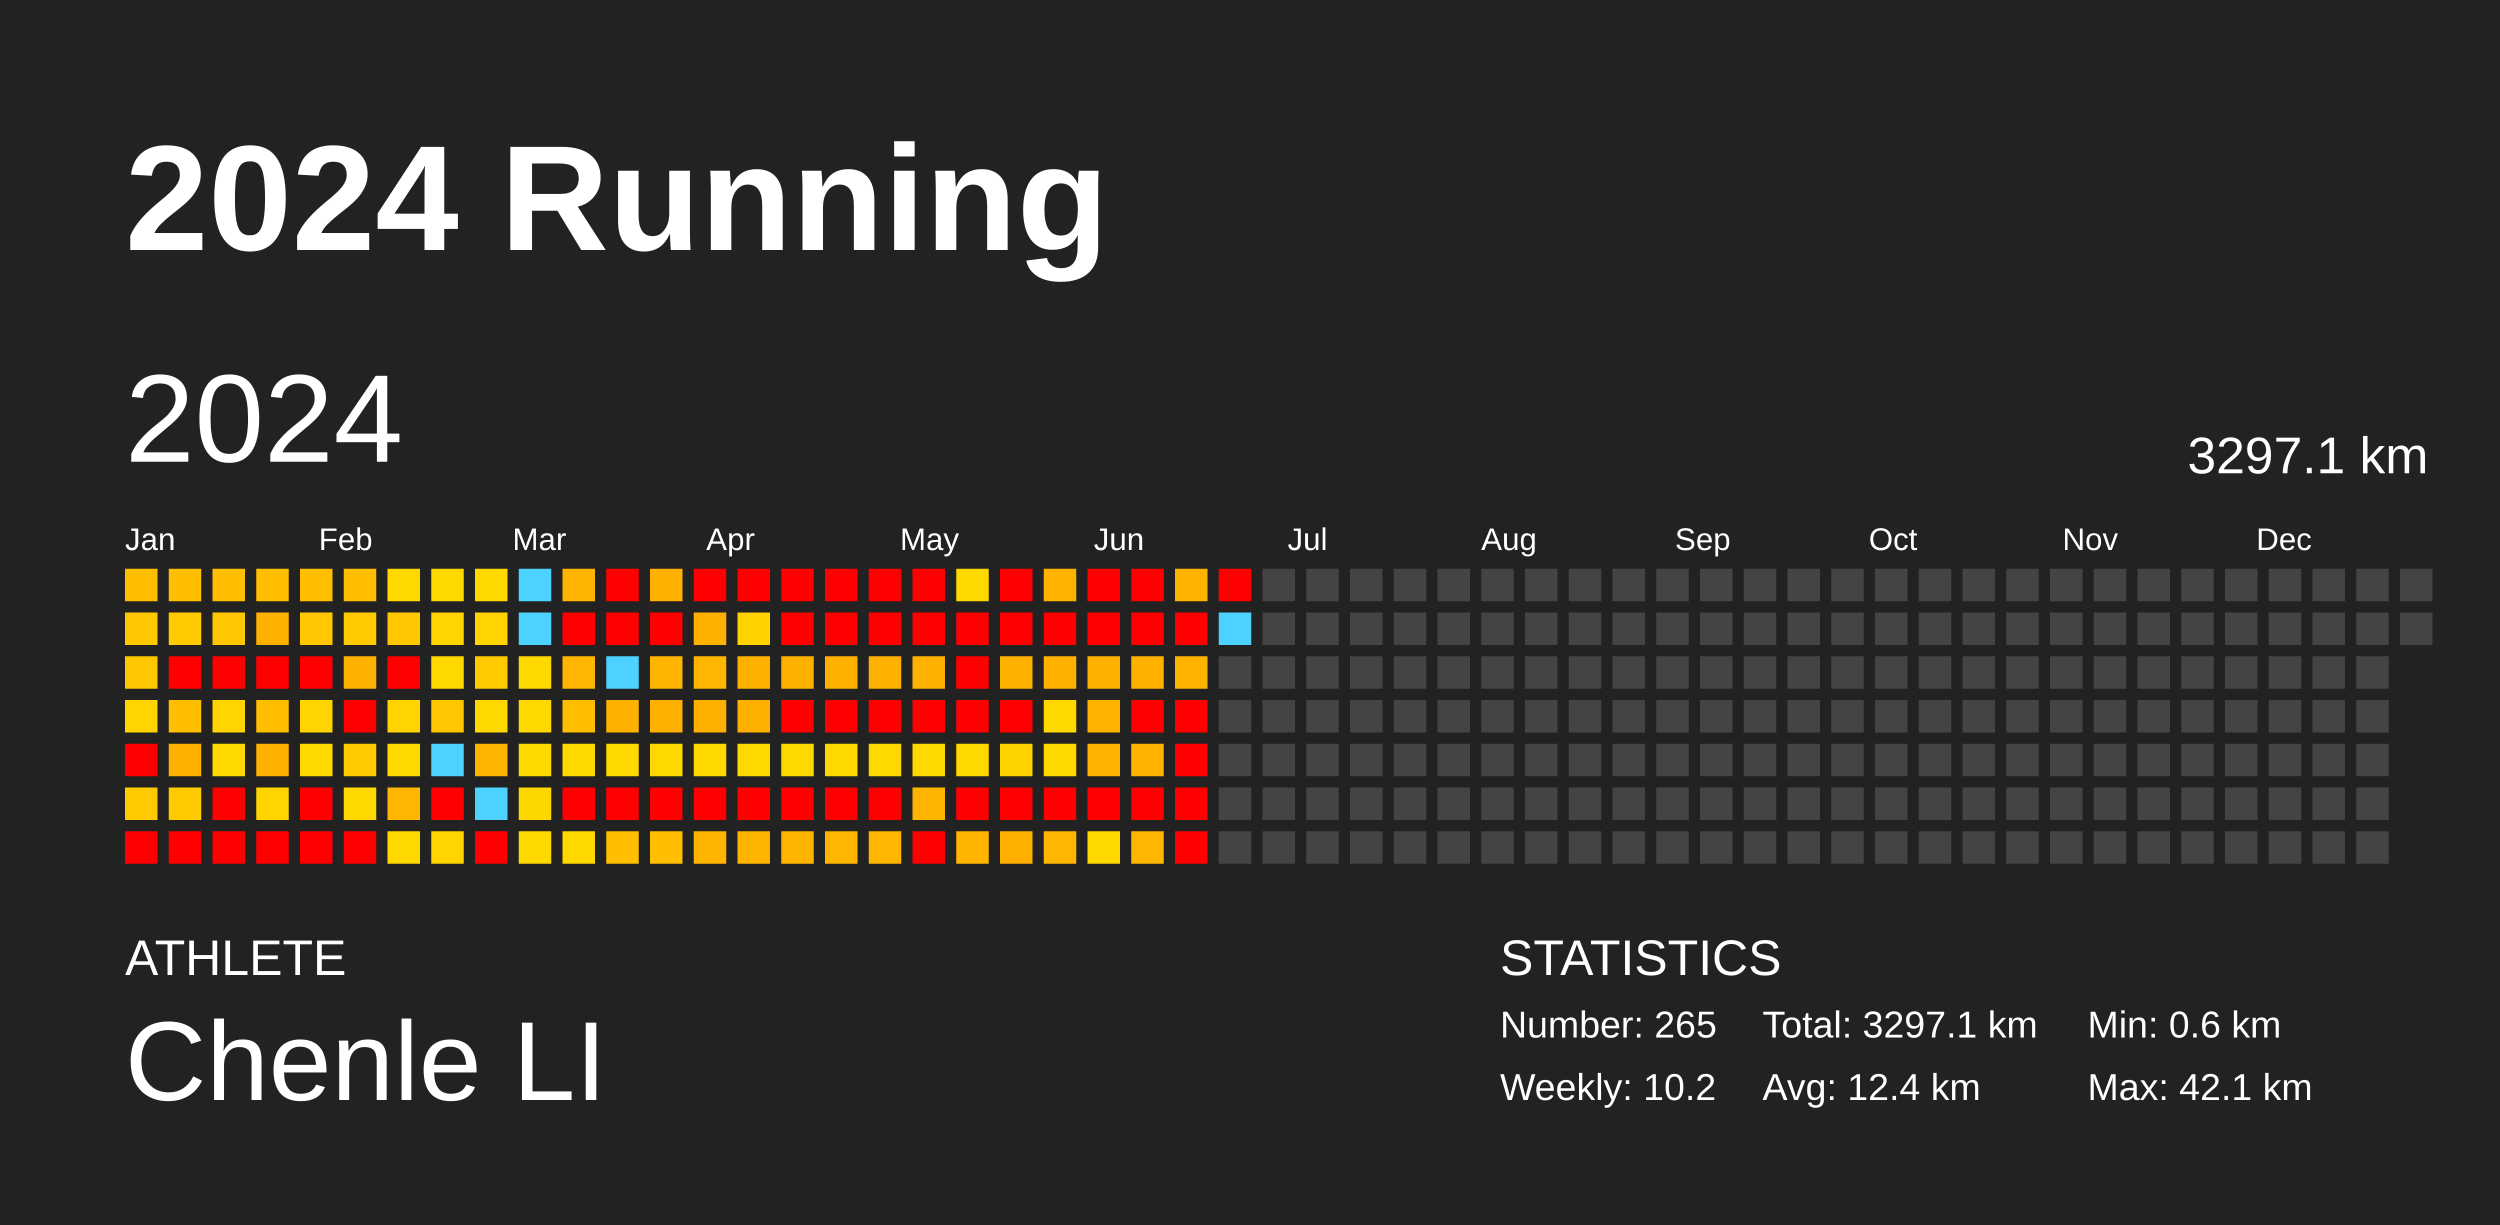
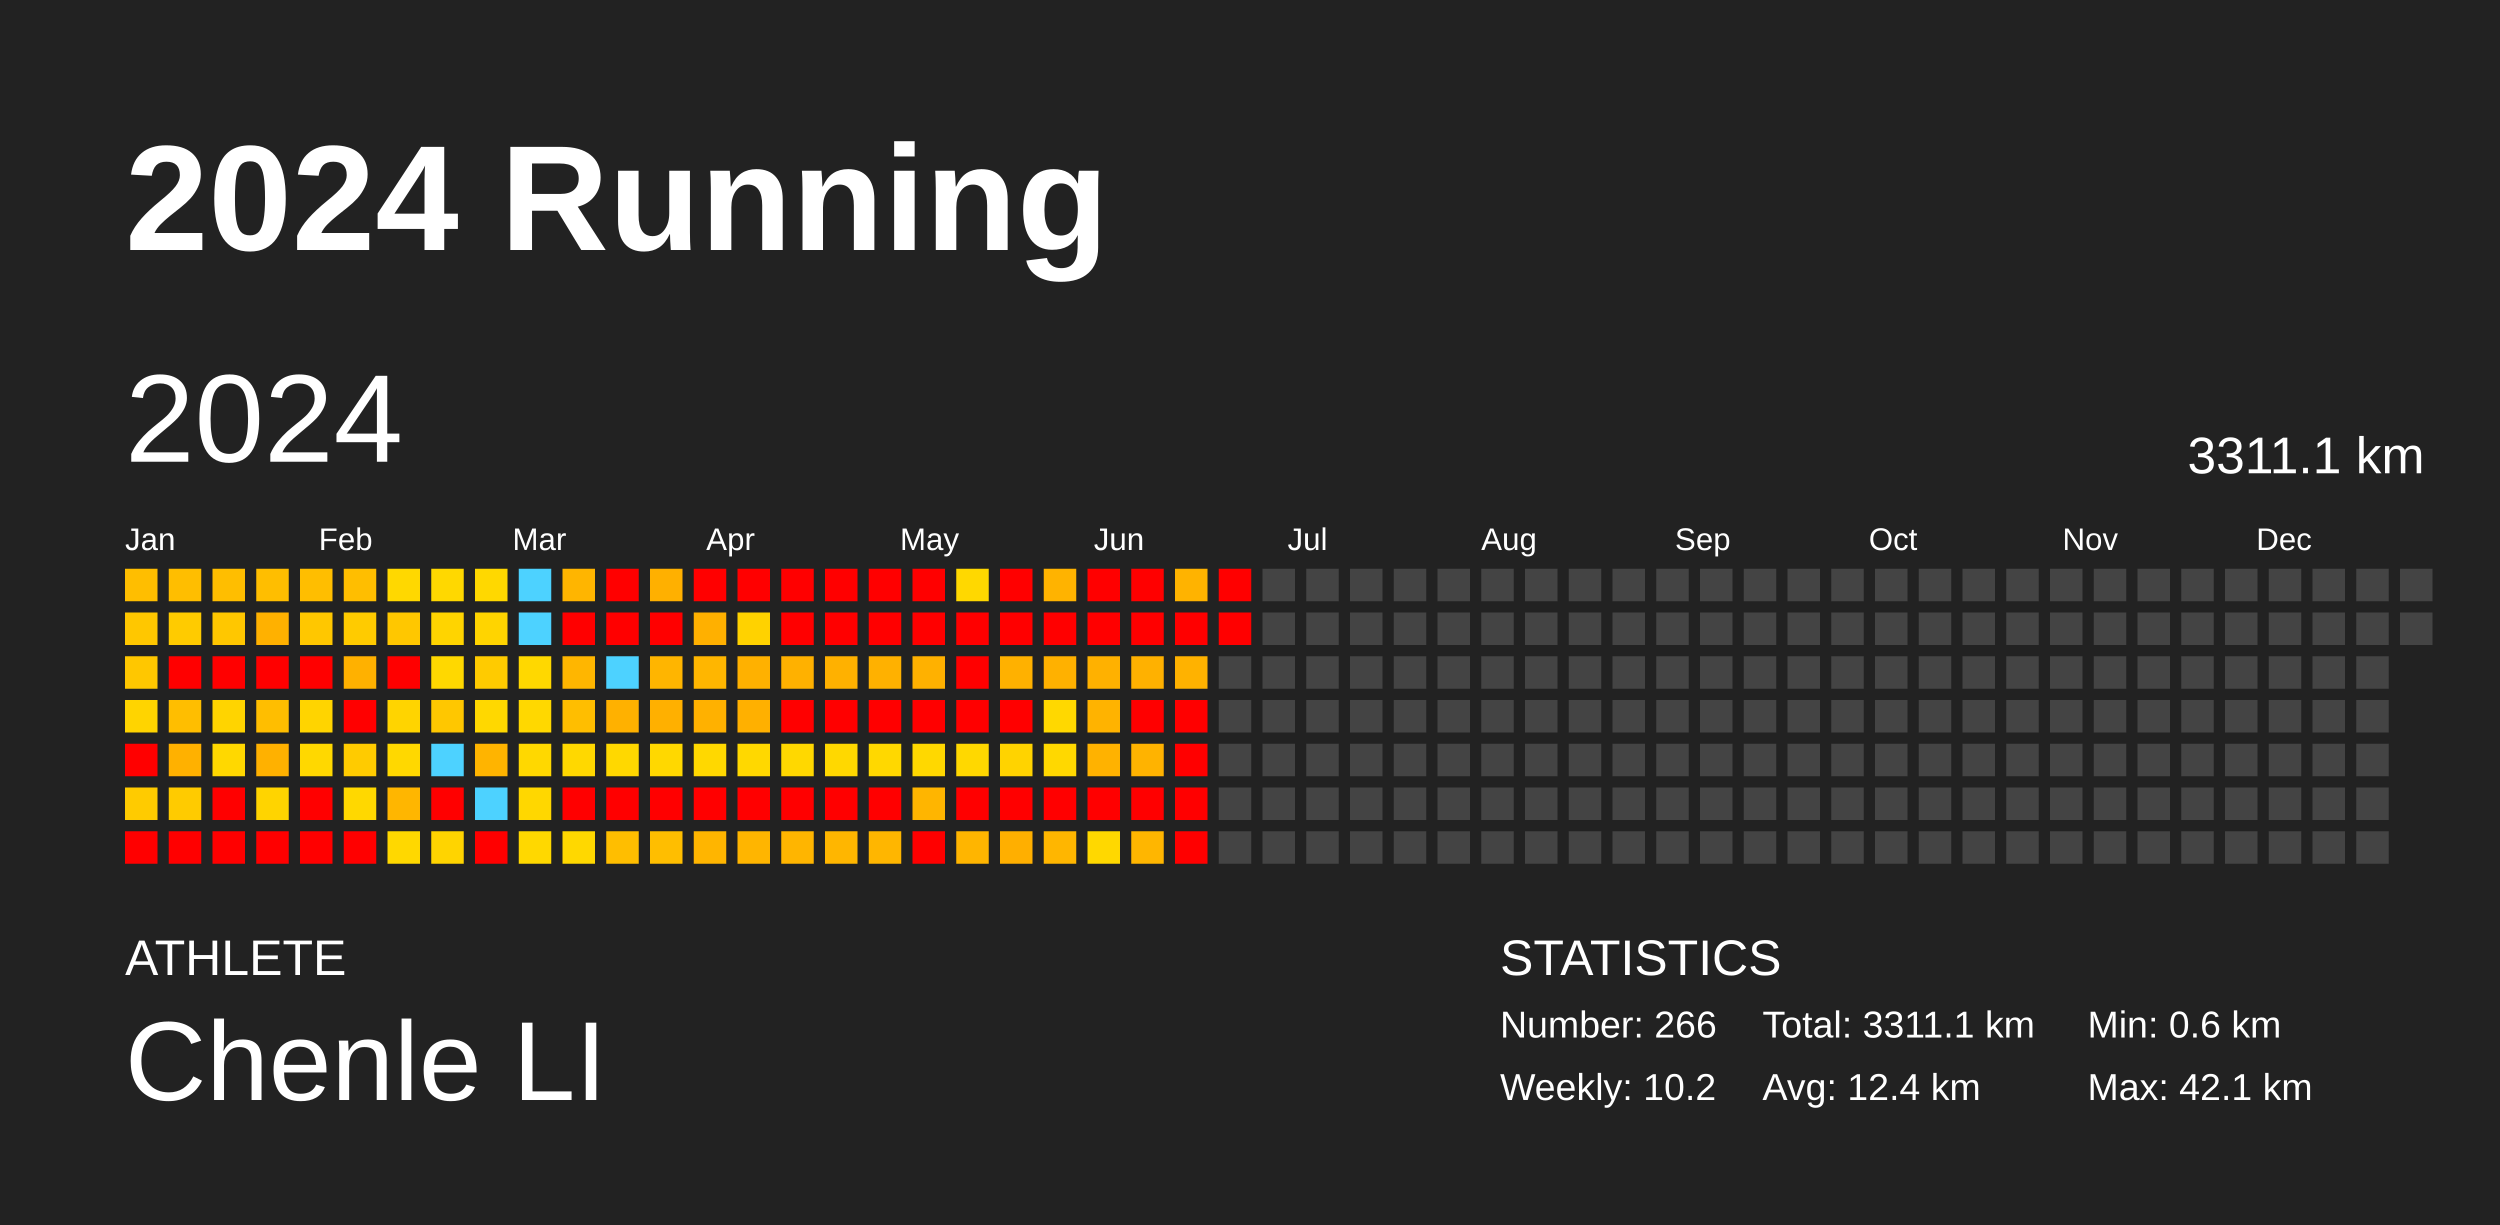
<svg xmlns="http://www.w3.org/2000/svg" baseProfile="full" height="98mm" version="1.1" viewBox="0,0,200,98" width="200mm">
  <defs />
  <rect fill="#222222" height="98" width="200" x="0" y="0" />
  <text fill="#FFFFFF" style="font-size:12px; font-family:Arial; font-weight:bold;" x="10" y="20">2024 Running</text>
  <text fill="#FFFFFF" style="font-size:4px; font-family:Arial" x="10" y="78">ATHLETE</text>
  <text fill="#FFFFFF" style="font-size:9px; font-family:Arial" x="10" y="88">Chenle LI</text>
  <text fill="#FFFFFF" style="font-size:4px; font-family:Arial" x="120" y="78">STATISTICS</text>
-   <text fill="#FFFFFF" style="font-size:3px; font-family:Arial" x="120" y="83">Number: 265</text>
+   <text fill="#FFFFFF" style="font-size:3px; font-family:Arial" x="120" y="83">Number: 266</text>
  <text fill="#FFFFFF" style="font-size:3px; font-family:Arial" x="120" y="88">Weekly: 10.2</text>
-   <text fill="#FFFFFF" style="font-size:3px; font-family:Arial" x="141" y="83">Total: 3297.1 km</text>
+   <text fill="#FFFFFF" style="font-size:3px; font-family:Arial" x="141" y="83">Total: 3311.1 km</text>
  <text fill="#FFFFFF" style="font-size:3px; font-family:Arial" x="141" y="88">Avg: 12.4 km</text>
  <text fill="#FFFFFF" style="font-size:3px; font-family:Arial" x="167" y="83">Min: 0.6 km</text>
  <text fill="#FFFFFF" style="font-size:3px; font-family:Arial" x="167" y="88">Max: 42.1 km</text>
  <text dominant-baseline="hanging" fill="#FFFFFF" style="font-size:10.0px; font-family:Arial;" x="10" y="30">2024</text>
-   <text dominant-baseline="hanging" fill="#FFFFFF" style="font-size:4.125px; font-family:Arial;" x="175" y="35">3297.1 km</text>
+   <text dominant-baseline="hanging" fill="#FFFFFF" style="font-size:4.125px; font-family:Arial;" x="175" y="35">3311.1 km</text>
  <text fill="#FFFFFF" style="font-size:2.5px; font-family:Arial" x="10.0" y="44">Jan</text>
  <text fill="#FFFFFF" style="font-size:2.5px; font-family:Arial" x="25.5" y="44">Feb</text>
  <text fill="#FFFFFF" style="font-size:2.5px; font-family:Arial" x="41.0" y="44">Mar</text>
  <text fill="#FFFFFF" style="font-size:2.5px; font-family:Arial" x="56.5" y="44">Apr</text>
  <text fill="#FFFFFF" style="font-size:2.5px; font-family:Arial" x="72.0" y="44">May</text>
  <text fill="#FFFFFF" style="font-size:2.5px; font-family:Arial" x="87.5" y="44">Jun</text>
  <text fill="#FFFFFF" style="font-size:2.5px; font-family:Arial" x="103.0" y="44">Jul</text>
  <text fill="#FFFFFF" style="font-size:2.5px; font-family:Arial" x="118.5" y="44">Aug</text>
  <text fill="#FFFFFF" style="font-size:2.5px; font-family:Arial" x="134.0" y="44">Sep</text>
  <text fill="#FFFFFF" style="font-size:2.5px; font-family:Arial" x="149.5" y="44">Oct</text>
  <text fill="#FFFFFF" style="font-size:2.5px; font-family:Arial" x="165.0" y="44">Nov</text>
  <text fill="#FFFFFF" style="font-size:2.5px; font-family:Arial" x="180.5" y="44">Dec</text>
  <rect fill="#ffbe00" height="2.6" width="2.6" x="10.0" y="45.5" />
  <rect fill="#ffc700" height="2.6" width="2.6" x="10.0" y="49.0" />
  <rect fill="#ffc700" height="2.6" width="2.6" x="10.0" y="52.5" />
  <rect fill="#ffd400" height="2.6" width="2.6" x="10.0" y="56.0" />
  <rect fill="red" height="2.6" width="2.6" x="10.0" y="59.5" />
  <rect fill="#ffcb00" height="2.6" width="2.6" x="10.0" y="63.0" />
  <rect fill="red" height="2.6" width="2.6" x="10.0" y="66.5" />
  <rect fill="#ffbe00" height="2.6" width="2.6" x="13.5" y="45.5" />
  <rect fill="#ffcb00" height="2.6" width="2.6" x="13.5" y="49.0" />
  <rect fill="red" height="2.6" width="2.6" x="13.5" y="52.5" />
  <rect fill="#ffbe00" height="2.6" width="2.6" x="13.5" y="56.0" />
  <rect fill="#ffb100" height="2.6" width="2.6" x="13.5" y="59.5" />
  <rect fill="#ffcb00" height="2.6" width="2.6" x="13.5" y="63.0" />
  <rect fill="red" height="2.6" width="2.6" x="13.5" y="66.5" />
  <rect fill="#ffbe00" height="2.6" width="2.6" x="17.0" y="45.5" />
  <rect fill="#ffc700" height="2.6" width="2.6" x="17.0" y="49.0" />
  <rect fill="red" height="2.6" width="2.6" x="17.0" y="52.5" />
  <rect fill="#ffd400" height="2.6" width="2.6" x="17.0" y="56.0" />
  <rect fill="#ffd800" height="2.6" width="2.6" x="17.0" y="59.5" />
  <rect fill="red" height="2.6" width="2.6" x="17.0" y="63.0" />
  <rect fill="red" height="2.6" width="2.6" x="17.0" y="66.5" />
  <rect fill="#ffbe00" height="2.6" width="2.6" x="20.5" y="45.5" />
  <rect fill="#ffb100" height="2.6" width="2.6" x="20.5" y="49.0" />
  <rect fill="red" height="2.6" width="2.6" x="20.5" y="52.5" />
  <rect fill="#ffbe00" height="2.6" width="2.6" x="20.5" y="56.0" />
  <rect fill="#ffb100" height="2.6" width="2.6" x="20.5" y="59.5" />
  <rect fill="#ffd400" height="2.6" width="2.6" x="20.5" y="63.0" />
  <rect fill="red" height="2.6" width="2.6" x="20.5" y="66.5" />
  <rect fill="#ffbe00" height="2.6" width="2.6" x="24.0" y="45.5" />
  <rect fill="#ffc700" height="2.6" width="2.6" x="24.0" y="49.0" />
  <rect fill="red" height="2.6" width="2.6" x="24.0" y="52.5" />
  <rect fill="#ffd400" height="2.6" width="2.6" x="24.0" y="56.0" />
  <rect fill="#ffd800" height="2.6" width="2.6" x="24.0" y="59.5" />
  <rect fill="red" height="2.6" width="2.6" x="24.0" y="63.0" />
  <rect fill="red" height="2.6" width="2.6" x="24.0" y="66.5" />
  <rect fill="#ffbe00" height="2.6" width="2.6" x="27.5" y="45.5" />
  <rect fill="#ffcb00" height="2.6" width="2.6" x="27.5" y="49.0" />
  <rect fill="#ffb100" height="2.6" width="2.6" x="27.5" y="52.5" />
  <rect fill="red" height="2.6" width="2.6" x="27.5" y="56.0" />
  <rect fill="#ffcb00" height="2.6" width="2.6" x="27.5" y="59.5" />
  <rect fill="#ffd800" height="2.6" width="2.6" x="27.5" y="63.0" />
  <rect fill="red" height="2.6" width="2.6" x="27.5" y="66.5" />
  <rect fill="#ffd800" height="2.6" width="2.6" x="31.0" y="45.5" />
  <rect fill="#ffc700" height="2.6" width="2.6" x="31.0" y="49.0" />
  <rect fill="red" height="2.6" width="2.6" x="31.0" y="52.5" />
  <rect fill="#ffd400" height="2.6" width="2.6" x="31.0" y="56.0" />
  <rect fill="#ffd800" height="2.6" width="2.6" x="31.0" y="59.5" />
  <rect fill="#ffb600" height="2.6" width="2.6" x="31.0" y="63.0" />
  <rect fill="#ffd800" height="2.6" width="2.6" x="31.0" y="66.5" />
  <rect fill="#ffd800" height="2.6" width="2.6" x="34.5" y="45.5" />
  <rect fill="#ffd400" height="2.6" width="2.6" x="34.5" y="49.0" />
  <rect fill="#ffd800" height="2.6" width="2.6" x="34.5" y="52.5" />
  <rect fill="#ffc700" height="2.6" width="2.6" x="34.5" y="56.0" />
  <rect fill="#4dd2ff" height="2.6" width="2.6" x="34.5" y="59.5" />
  <rect fill="red" height="2.6" width="2.6" x="34.5" y="63.0" />
  <rect fill="#ffd400" height="2.6" width="2.6" x="34.5" y="66.5" />
  <rect fill="#ffd800" height="2.6" width="2.6" x="38.0" y="45.5" />
  <rect fill="#ffd400" height="2.6" width="2.6" x="38.0" y="49.0" />
  <rect fill="#ffcb00" height="2.6" width="2.6" x="38.0" y="52.5" />
  <rect fill="#ffd800" height="2.6" width="2.6" x="38.0" y="56.0" />
  <rect fill="#ffb400" height="2.6" width="2.6" x="38.0" y="59.5" />
  <rect fill="#4dd2ff" height="2.6" width="2.6" x="38.0" y="63.0" />
  <rect fill="red" height="2.6" width="2.6" x="38.0" y="66.5" />
  <rect fill="#4dd2ff" height="2.6" width="2.6" x="41.5" y="45.5" />
  <rect fill="#4dd2ff" height="2.6" width="2.6" x="41.5" y="49.0" />
  <rect fill="#ffd800" height="2.6" width="2.6" x="41.5" y="52.5" />
  <rect fill="#ffd800" height="2.6" width="2.6" x="41.5" y="56.0" />
  <rect fill="#ffd800" height="2.6" width="2.6" x="41.5" y="59.5" />
  <rect fill="#ffd700" height="2.6" width="2.6" x="41.5" y="63.0" />
  <rect fill="#ffd800" height="2.6" width="2.6" x="41.5" y="66.5" />
  <rect fill="#ffb500" height="2.6" width="2.6" x="45.0" y="45.5" />
  <rect fill="red" height="2.6" width="2.6" x="45.0" y="49.0" />
  <rect fill="#ffb600" height="2.6" width="2.6" x="45.0" y="52.5" />
  <rect fill="#ffbe00" height="2.6" width="2.6" x="45.0" y="56.0" />
  <rect fill="#ffd800" height="2.6" width="2.6" x="45.0" y="59.5" />
  <rect fill="red" height="2.6" width="2.6" x="45.0" y="63.0" />
  <rect fill="#ffd800" height="2.6" width="2.6" x="45.0" y="66.5" />
  <rect fill="red" height="2.6" width="2.6" x="48.5" y="45.5" />
  <rect fill="red" height="2.6" width="2.6" x="48.5" y="49.0" />
  <rect fill="#4dd2ff" height="2.6" width="2.6" x="48.5" y="52.5" />
  <rect fill="#ffb100" height="2.6" width="2.6" x="48.5" y="56.0" />
  <rect fill="#ffd800" height="2.6" width="2.6" x="48.5" y="59.5" />
  <rect fill="red" height="2.6" width="2.6" x="48.5" y="63.0" />
  <rect fill="#ffbe00" height="2.6" width="2.6" x="48.5" y="66.5" />
  <rect fill="#ffb000" height="2.6" width="2.6" x="52.0" y="45.5" />
  <rect fill="red" height="2.6" width="2.6" x="52.0" y="49.0" />
  <rect fill="#ffb500" height="2.6" width="2.6" x="52.0" y="52.5" />
  <rect fill="#ffb000" height="2.6" width="2.6" x="52.0" y="56.0" />
  <rect fill="#ffd800" height="2.6" width="2.6" x="52.0" y="59.5" />
  <rect fill="red" height="2.6" width="2.6" x="52.0" y="63.0" />
  <rect fill="#ffbe00" height="2.6" width="2.6" x="52.0" y="66.5" />
  <rect fill="red" height="2.6" width="2.6" x="55.5" y="45.5" />
  <rect fill="#ffb000" height="2.6" width="2.6" x="55.5" y="49.0" />
  <rect fill="#ffb600" height="2.6" width="2.6" x="55.5" y="52.5" />
  <rect fill="#ffb100" height="2.6" width="2.6" x="55.5" y="56.0" />
  <rect fill="#ffd800" height="2.6" width="2.6" x="55.5" y="59.5" />
  <rect fill="red" height="2.6" width="2.6" x="55.5" y="63.0" />
  <rect fill="#ffb500" height="2.6" width="2.6" x="55.5" y="66.5" />
  <rect fill="red" height="2.6" width="2.6" x="59.0" y="45.5" />
  <rect fill="#ffd200" height="2.6" width="2.6" x="59.0" y="49.0" />
  <rect fill="#ffb100" height="2.6" width="2.6" x="59.0" y="52.5" />
  <rect fill="#ffb000" height="2.6" width="2.6" x="59.0" y="56.0" />
  <rect fill="#ffd800" height="2.6" width="2.6" x="59.0" y="59.5" />
  <rect fill="red" height="2.6" width="2.6" x="59.0" y="63.0" />
  <rect fill="#ffb500" height="2.6" width="2.6" x="59.0" y="66.5" />
  <rect fill="red" height="2.6" width="2.6" x="62.5" y="45.5" />
  <rect fill="red" height="2.6" width="2.6" x="62.5" y="49.0" />
  <rect fill="#ffb100" height="2.6" width="2.6" x="62.5" y="52.5" />
  <rect fill="red" height="2.6" width="2.6" x="62.5" y="56.0" />
  <rect fill="#ffd800" height="2.6" width="2.6" x="62.5" y="59.5" />
  <rect fill="red" height="2.6" width="2.6" x="62.5" y="63.0" />
  <rect fill="#ffb500" height="2.6" width="2.6" x="62.5" y="66.5" />
  <rect fill="red" height="2.6" width="2.6" x="66.0" y="45.5" />
  <rect fill="red" height="2.6" width="2.6" x="66.0" y="49.0" />
  <rect fill="#ffb100" height="2.6" width="2.6" x="66.0" y="52.5" />
  <rect fill="red" height="2.6" width="2.6" x="66.0" y="56.0" />
  <rect fill="#ffd800" height="2.6" width="2.6" x="66.0" y="59.5" />
  <rect fill="red" height="2.6" width="2.6" x="66.0" y="63.0" />
  <rect fill="#ffb600" height="2.6" width="2.6" x="66.0" y="66.5" />
  <rect fill="red" height="2.6" width="2.6" x="69.5" y="45.5" />
  <rect fill="red" height="2.6" width="2.6" x="69.5" y="49.0" />
  <rect fill="#ffb100" height="2.6" width="2.6" x="69.5" y="52.5" />
  <rect fill="red" height="2.6" width="2.6" x="69.5" y="56.0" />
  <rect fill="#ffd800" height="2.6" width="2.6" x="69.5" y="59.5" />
  <rect fill="red" height="2.6" width="2.6" x="69.5" y="63.0" />
  <rect fill="#ffb600" height="2.6" width="2.6" x="69.5" y="66.5" />
  <rect fill="red" height="2.6" width="2.6" x="73.0" y="45.5" />
  <rect fill="red" height="2.6" width="2.6" x="73.0" y="49.0" />
  <rect fill="#ffb100" height="2.6" width="2.6" x="73.0" y="52.5" />
  <rect fill="red" height="2.6" width="2.6" x="73.0" y="56.0" />
  <rect fill="#ffd800" height="2.6" width="2.6" x="73.0" y="59.5" />
  <rect fill="#ffb500" height="2.6" width="2.6" x="73.0" y="63.0" />
  <rect fill="red" height="2.6" width="2.6" x="73.0" y="66.5" />
  <rect fill="#ffd800" height="2.6" width="2.6" x="76.5" y="45.5" />
  <rect fill="red" height="2.6" width="2.6" x="76.5" y="49.0" />
  <rect fill="red" height="2.6" width="2.6" x="76.5" y="52.5" />
  <rect fill="red" height="2.6" width="2.6" x="76.5" y="56.0" />
  <rect fill="#ffd800" height="2.6" width="2.6" x="76.5" y="59.5" />
  <rect fill="red" height="2.6" width="2.6" x="76.5" y="63.0" />
  <rect fill="#ffb500" height="2.6" width="2.6" x="76.5" y="66.5" />
  <rect fill="red" height="2.6" width="2.6" x="80.0" y="45.5" />
  <rect fill="red" height="2.6" width="2.6" x="80.0" y="49.0" />
  <rect fill="#ffb100" height="2.6" width="2.6" x="80.0" y="52.5" />
  <rect fill="red" height="2.6" width="2.6" x="80.0" y="56.0" />
  <rect fill="#ffd300" height="2.6" width="2.6" x="80.0" y="59.5" />
  <rect fill="red" height="2.6" width="2.6" x="80.0" y="63.0" />
  <rect fill="#ffaf00" height="2.6" width="2.6" x="80.0" y="66.5" />
  <rect fill="#ffb300" height="2.6" width="2.6" x="83.5" y="45.5" />
  <rect fill="red" height="2.6" width="2.6" x="83.5" y="49.0" />
  <rect fill="#ffb100" height="2.6" width="2.6" x="83.5" y="52.5" />
  <rect fill="#ffd800" height="2.6" width="2.6" x="83.5" y="56.0" />
  <rect fill="#ffd800" height="2.6" width="2.6" x="83.5" y="59.5" />
  <rect fill="red" height="2.6" width="2.6" x="83.5" y="63.0" />
  <rect fill="#ffb600" height="2.6" width="2.6" x="83.5" y="66.5" />
  <rect fill="red" height="2.6" width="2.6" x="87.0" y="45.5" />
  <rect fill="red" height="2.6" width="2.6" x="87.0" y="49.0" />
  <rect fill="#ffb100" height="2.6" width="2.6" x="87.0" y="52.5" />
  <rect fill="#ffb300" height="2.6" width="2.6" x="87.0" y="56.0" />
  <rect fill="#ffb200" height="2.6" width="2.6" x="87.0" y="59.5" />
  <rect fill="red" height="2.6" width="2.6" x="87.0" y="63.0" />
  <rect fill="#ffd800" height="2.6" width="2.6" x="87.0" y="66.5" />
  <rect fill="red" height="2.6" width="2.6" x="90.5" y="45.5" />
  <rect fill="red" height="2.6" width="2.6" x="90.5" y="49.0" />
  <rect fill="#ffb100" height="2.6" width="2.6" x="90.5" y="52.5" />
  <rect fill="red" height="2.6" width="2.6" x="90.5" y="56.0" />
  <rect fill="#ffb300" height="2.6" width="2.6" x="90.5" y="59.5" />
  <rect fill="red" height="2.6" width="2.6" x="90.5" y="63.0" />
  <rect fill="#ffb600" height="2.6" width="2.6" x="90.5" y="66.5" />
  <rect fill="#ffb300" height="2.6" width="2.6" x="94.0" y="45.5" />
  <rect fill="red" height="2.6" width="2.6" x="94.0" y="49.0" />
  <rect fill="#ffb200" height="2.6" width="2.6" x="94.0" y="52.5" />
  <rect fill="red" height="2.6" width="2.6" x="94.0" y="56.0" />
  <rect fill="red" height="2.6" width="2.6" x="94.0" y="59.5" />
  <rect fill="red" height="2.6" width="2.6" x="94.0" y="63.0" />
  <rect fill="red" height="2.6" width="2.6" x="94.0" y="66.5" />
  <rect fill="red" height="2.6" width="2.6" x="97.5" y="45.5" />
-   <rect fill="#4dd2ff" height="2.6" width="2.6" x="97.5" y="49.0" />
+   <rect fill="red" height="2.6" width="2.6" x="97.5" y="49.0" />
  <rect fill="#444444" height="2.6" width="2.6" x="97.5" y="52.5" />
  <rect fill="#444444" height="2.6" width="2.6" x="97.5" y="56.0" />
  <rect fill="#444444" height="2.6" width="2.6" x="97.5" y="59.5" />
  <rect fill="#444444" height="2.6" width="2.6" x="97.5" y="63.0" />
  <rect fill="#444444" height="2.6" width="2.6" x="97.5" y="66.5" />
  <rect fill="#444444" height="2.6" width="2.6" x="101.0" y="45.5" />
  <rect fill="#444444" height="2.6" width="2.6" x="101.0" y="49.0" />
  <rect fill="#444444" height="2.6" width="2.6" x="101.0" y="52.5" />
  <rect fill="#444444" height="2.6" width="2.6" x="101.0" y="56.0" />
  <rect fill="#444444" height="2.6" width="2.6" x="101.0" y="59.5" />
  <rect fill="#444444" height="2.6" width="2.6" x="101.0" y="63.0" />
  <rect fill="#444444" height="2.6" width="2.6" x="101.0" y="66.5" />
  <rect fill="#444444" height="2.6" width="2.6" x="104.5" y="45.5" />
  <rect fill="#444444" height="2.6" width="2.6" x="104.5" y="49.0" />
  <rect fill="#444444" height="2.6" width="2.6" x="104.5" y="52.5" />
  <rect fill="#444444" height="2.6" width="2.6" x="104.5" y="56.0" />
  <rect fill="#444444" height="2.6" width="2.6" x="104.5" y="59.5" />
  <rect fill="#444444" height="2.6" width="2.6" x="104.5" y="63.0" />
  <rect fill="#444444" height="2.6" width="2.6" x="104.5" y="66.5" />
  <rect fill="#444444" height="2.6" width="2.6" x="108.0" y="45.5" />
  <rect fill="#444444" height="2.6" width="2.6" x="108.0" y="49.0" />
  <rect fill="#444444" height="2.6" width="2.6" x="108.0" y="52.5" />
  <rect fill="#444444" height="2.6" width="2.6" x="108.0" y="56.0" />
  <rect fill="#444444" height="2.6" width="2.6" x="108.0" y="59.5" />
  <rect fill="#444444" height="2.6" width="2.6" x="108.0" y="63.0" />
  <rect fill="#444444" height="2.6" width="2.6" x="108.0" y="66.5" />
  <rect fill="#444444" height="2.6" width="2.6" x="111.5" y="45.5" />
  <rect fill="#444444" height="2.6" width="2.6" x="111.5" y="49.0" />
  <rect fill="#444444" height="2.6" width="2.6" x="111.5" y="52.5" />
  <rect fill="#444444" height="2.6" width="2.6" x="111.5" y="56.0" />
  <rect fill="#444444" height="2.6" width="2.6" x="111.5" y="59.5" />
  <rect fill="#444444" height="2.6" width="2.6" x="111.5" y="63.0" />
  <rect fill="#444444" height="2.6" width="2.6" x="111.5" y="66.5" />
  <rect fill="#444444" height="2.6" width="2.6" x="115.0" y="45.5" />
  <rect fill="#444444" height="2.6" width="2.6" x="115.0" y="49.0" />
  <rect fill="#444444" height="2.6" width="2.6" x="115.0" y="52.5" />
  <rect fill="#444444" height="2.6" width="2.6" x="115.0" y="56.0" />
  <rect fill="#444444" height="2.6" width="2.6" x="115.0" y="59.5" />
  <rect fill="#444444" height="2.6" width="2.6" x="115.0" y="63.0" />
  <rect fill="#444444" height="2.6" width="2.6" x="115.0" y="66.5" />
  <rect fill="#444444" height="2.6" width="2.6" x="118.5" y="45.5" />
  <rect fill="#444444" height="2.6" width="2.6" x="118.5" y="49.0" />
  <rect fill="#444444" height="2.6" width="2.6" x="118.5" y="52.5" />
  <rect fill="#444444" height="2.6" width="2.6" x="118.5" y="56.0" />
  <rect fill="#444444" height="2.6" width="2.6" x="118.5" y="59.5" />
  <rect fill="#444444" height="2.6" width="2.6" x="118.5" y="63.0" />
  <rect fill="#444444" height="2.6" width="2.6" x="118.5" y="66.5" />
  <rect fill="#444444" height="2.6" width="2.6" x="122.0" y="45.5" />
  <rect fill="#444444" height="2.6" width="2.6" x="122.0" y="49.0" />
  <rect fill="#444444" height="2.6" width="2.6" x="122.0" y="52.5" />
  <rect fill="#444444" height="2.6" width="2.6" x="122.0" y="56.0" />
  <rect fill="#444444" height="2.6" width="2.6" x="122.0" y="59.5" />
  <rect fill="#444444" height="2.6" width="2.6" x="122.0" y="63.0" />
  <rect fill="#444444" height="2.6" width="2.6" x="122.0" y="66.5" />
  <rect fill="#444444" height="2.6" width="2.6" x="125.5" y="45.5" />
  <rect fill="#444444" height="2.6" width="2.6" x="125.5" y="49.0" />
  <rect fill="#444444" height="2.6" width="2.6" x="125.5" y="52.5" />
  <rect fill="#444444" height="2.6" width="2.6" x="125.5" y="56.0" />
  <rect fill="#444444" height="2.6" width="2.6" x="125.5" y="59.5" />
  <rect fill="#444444" height="2.6" width="2.6" x="125.5" y="63.0" />
  <rect fill="#444444" height="2.6" width="2.6" x="125.5" y="66.5" />
  <rect fill="#444444" height="2.6" width="2.6" x="129.0" y="45.5" />
  <rect fill="#444444" height="2.6" width="2.6" x="129.0" y="49.0" />
  <rect fill="#444444" height="2.6" width="2.6" x="129.0" y="52.5" />
  <rect fill="#444444" height="2.6" width="2.6" x="129.0" y="56.0" />
  <rect fill="#444444" height="2.6" width="2.6" x="129.0" y="59.5" />
  <rect fill="#444444" height="2.6" width="2.6" x="129.0" y="63.0" />
  <rect fill="#444444" height="2.6" width="2.6" x="129.0" y="66.5" />
  <rect fill="#444444" height="2.6" width="2.6" x="132.5" y="45.5" />
  <rect fill="#444444" height="2.6" width="2.6" x="132.5" y="49.0" />
  <rect fill="#444444" height="2.6" width="2.6" x="132.5" y="52.5" />
  <rect fill="#444444" height="2.6" width="2.6" x="132.5" y="56.0" />
  <rect fill="#444444" height="2.6" width="2.6" x="132.5" y="59.5" />
  <rect fill="#444444" height="2.6" width="2.6" x="132.5" y="63.0" />
  <rect fill="#444444" height="2.6" width="2.6" x="132.5" y="66.5" />
  <rect fill="#444444" height="2.6" width="2.6" x="136.0" y="45.5" />
  <rect fill="#444444" height="2.6" width="2.6" x="136.0" y="49.0" />
  <rect fill="#444444" height="2.6" width="2.6" x="136.0" y="52.5" />
  <rect fill="#444444" height="2.6" width="2.6" x="136.0" y="56.0" />
  <rect fill="#444444" height="2.6" width="2.6" x="136.0" y="59.5" />
  <rect fill="#444444" height="2.6" width="2.6" x="136.0" y="63.0" />
  <rect fill="#444444" height="2.6" width="2.6" x="136.0" y="66.5" />
  <rect fill="#444444" height="2.6" width="2.6" x="139.5" y="45.5" />
  <rect fill="#444444" height="2.6" width="2.6" x="139.5" y="49.0" />
  <rect fill="#444444" height="2.6" width="2.6" x="139.5" y="52.5" />
  <rect fill="#444444" height="2.6" width="2.6" x="139.5" y="56.0" />
  <rect fill="#444444" height="2.6" width="2.6" x="139.5" y="59.5" />
  <rect fill="#444444" height="2.6" width="2.6" x="139.5" y="63.0" />
  <rect fill="#444444" height="2.6" width="2.6" x="139.5" y="66.5" />
  <rect fill="#444444" height="2.6" width="2.6" x="143.0" y="45.5" />
  <rect fill="#444444" height="2.6" width="2.6" x="143.0" y="49.0" />
  <rect fill="#444444" height="2.6" width="2.6" x="143.0" y="52.5" />
  <rect fill="#444444" height="2.6" width="2.6" x="143.0" y="56.0" />
  <rect fill="#444444" height="2.6" width="2.6" x="143.0" y="59.5" />
  <rect fill="#444444" height="2.6" width="2.6" x="143.0" y="63.0" />
  <rect fill="#444444" height="2.6" width="2.6" x="143.0" y="66.5" />
  <rect fill="#444444" height="2.6" width="2.6" x="146.5" y="45.5" />
  <rect fill="#444444" height="2.6" width="2.6" x="146.5" y="49.0" />
  <rect fill="#444444" height="2.6" width="2.6" x="146.5" y="52.5" />
  <rect fill="#444444" height="2.6" width="2.6" x="146.5" y="56.0" />
  <rect fill="#444444" height="2.6" width="2.6" x="146.5" y="59.5" />
  <rect fill="#444444" height="2.6" width="2.6" x="146.5" y="63.0" />
  <rect fill="#444444" height="2.6" width="2.6" x="146.5" y="66.5" />
  <rect fill="#444444" height="2.6" width="2.6" x="150.0" y="45.5" />
  <rect fill="#444444" height="2.6" width="2.6" x="150.0" y="49.0" />
  <rect fill="#444444" height="2.6" width="2.6" x="150.0" y="52.5" />
  <rect fill="#444444" height="2.6" width="2.6" x="150.0" y="56.0" />
  <rect fill="#444444" height="2.6" width="2.6" x="150.0" y="59.5" />
  <rect fill="#444444" height="2.6" width="2.6" x="150.0" y="63.0" />
  <rect fill="#444444" height="2.6" width="2.6" x="150.0" y="66.5" />
  <rect fill="#444444" height="2.6" width="2.6" x="153.5" y="45.5" />
  <rect fill="#444444" height="2.6" width="2.6" x="153.5" y="49.0" />
  <rect fill="#444444" height="2.6" width="2.6" x="153.5" y="52.5" />
  <rect fill="#444444" height="2.6" width="2.6" x="153.5" y="56.0" />
  <rect fill="#444444" height="2.6" width="2.6" x="153.5" y="59.5" />
  <rect fill="#444444" height="2.6" width="2.6" x="153.5" y="63.0" />
  <rect fill="#444444" height="2.6" width="2.6" x="153.5" y="66.5" />
  <rect fill="#444444" height="2.6" width="2.6" x="157.0" y="45.5" />
  <rect fill="#444444" height="2.6" width="2.6" x="157.0" y="49.0" />
  <rect fill="#444444" height="2.6" width="2.6" x="157.0" y="52.5" />
  <rect fill="#444444" height="2.6" width="2.6" x="157.0" y="56.0" />
  <rect fill="#444444" height="2.6" width="2.6" x="157.0" y="59.5" />
  <rect fill="#444444" height="2.6" width="2.6" x="157.0" y="63.0" />
  <rect fill="#444444" height="2.6" width="2.6" x="157.0" y="66.5" />
  <rect fill="#444444" height="2.6" width="2.6" x="160.5" y="45.5" />
  <rect fill="#444444" height="2.6" width="2.6" x="160.5" y="49.0" />
  <rect fill="#444444" height="2.6" width="2.6" x="160.5" y="52.5" />
  <rect fill="#444444" height="2.6" width="2.6" x="160.5" y="56.0" />
  <rect fill="#444444" height="2.6" width="2.6" x="160.5" y="59.5" />
  <rect fill="#444444" height="2.6" width="2.6" x="160.5" y="63.0" />
  <rect fill="#444444" height="2.6" width="2.6" x="160.5" y="66.5" />
  <rect fill="#444444" height="2.6" width="2.6" x="164.0" y="45.5" />
  <rect fill="#444444" height="2.6" width="2.6" x="164.0" y="49.0" />
  <rect fill="#444444" height="2.6" width="2.6" x="164.0" y="52.5" />
  <rect fill="#444444" height="2.6" width="2.6" x="164.0" y="56.0" />
  <rect fill="#444444" height="2.6" width="2.6" x="164.0" y="59.5" />
  <rect fill="#444444" height="2.6" width="2.6" x="164.0" y="63.0" />
  <rect fill="#444444" height="2.6" width="2.6" x="164.0" y="66.5" />
  <rect fill="#444444" height="2.6" width="2.6" x="167.5" y="45.5" />
  <rect fill="#444444" height="2.6" width="2.6" x="167.5" y="49.0" />
  <rect fill="#444444" height="2.6" width="2.6" x="167.5" y="52.5" />
  <rect fill="#444444" height="2.6" width="2.6" x="167.5" y="56.0" />
  <rect fill="#444444" height="2.6" width="2.6" x="167.5" y="59.5" />
  <rect fill="#444444" height="2.6" width="2.6" x="167.5" y="63.0" />
  <rect fill="#444444" height="2.6" width="2.6" x="167.5" y="66.5" />
  <rect fill="#444444" height="2.6" width="2.6" x="171.0" y="45.5" />
  <rect fill="#444444" height="2.6" width="2.6" x="171.0" y="49.0" />
  <rect fill="#444444" height="2.6" width="2.6" x="171.0" y="52.5" />
  <rect fill="#444444" height="2.6" width="2.6" x="171.0" y="56.0" />
  <rect fill="#444444" height="2.6" width="2.6" x="171.0" y="59.5" />
  <rect fill="#444444" height="2.6" width="2.6" x="171.0" y="63.0" />
  <rect fill="#444444" height="2.6" width="2.6" x="171.0" y="66.5" />
  <rect fill="#444444" height="2.6" width="2.6" x="174.5" y="45.5" />
  <rect fill="#444444" height="2.6" width="2.6" x="174.5" y="49.0" />
  <rect fill="#444444" height="2.6" width="2.6" x="174.5" y="52.5" />
  <rect fill="#444444" height="2.6" width="2.6" x="174.5" y="56.0" />
  <rect fill="#444444" height="2.6" width="2.6" x="174.5" y="59.5" />
  <rect fill="#444444" height="2.6" width="2.6" x="174.5" y="63.0" />
  <rect fill="#444444" height="2.6" width="2.6" x="174.5" y="66.5" />
  <rect fill="#444444" height="2.6" width="2.6" x="178.0" y="45.5" />
  <rect fill="#444444" height="2.6" width="2.6" x="178.0" y="49.0" />
  <rect fill="#444444" height="2.6" width="2.6" x="178.0" y="52.5" />
  <rect fill="#444444" height="2.6" width="2.6" x="178.0" y="56.0" />
  <rect fill="#444444" height="2.6" width="2.6" x="178.0" y="59.5" />
  <rect fill="#444444" height="2.6" width="2.6" x="178.0" y="63.0" />
  <rect fill="#444444" height="2.6" width="2.6" x="178.0" y="66.5" />
  <rect fill="#444444" height="2.6" width="2.6" x="181.5" y="45.5" />
  <rect fill="#444444" height="2.6" width="2.6" x="181.5" y="49.0" />
  <rect fill="#444444" height="2.6" width="2.6" x="181.5" y="52.5" />
  <rect fill="#444444" height="2.6" width="2.6" x="181.5" y="56.0" />
  <rect fill="#444444" height="2.6" width="2.6" x="181.5" y="59.5" />
  <rect fill="#444444" height="2.6" width="2.6" x="181.5" y="63.0" />
  <rect fill="#444444" height="2.6" width="2.6" x="181.5" y="66.5" />
  <rect fill="#444444" height="2.6" width="2.6" x="185.0" y="45.5" />
  <rect fill="#444444" height="2.6" width="2.6" x="185.0" y="49.0" />
  <rect fill="#444444" height="2.6" width="2.6" x="185.0" y="52.5" />
  <rect fill="#444444" height="2.6" width="2.6" x="185.0" y="56.0" />
  <rect fill="#444444" height="2.6" width="2.6" x="185.0" y="59.5" />
  <rect fill="#444444" height="2.6" width="2.6" x="185.0" y="63.0" />
  <rect fill="#444444" height="2.6" width="2.6" x="185.0" y="66.5" />
  <rect fill="#444444" height="2.6" width="2.6" x="188.5" y="45.5" />
  <rect fill="#444444" height="2.6" width="2.6" x="188.5" y="49.0" />
  <rect fill="#444444" height="2.6" width="2.6" x="188.5" y="52.5" />
  <rect fill="#444444" height="2.6" width="2.6" x="188.5" y="56.0" />
  <rect fill="#444444" height="2.6" width="2.6" x="188.5" y="59.5" />
  <rect fill="#444444" height="2.6" width="2.6" x="188.5" y="63.0" />
  <rect fill="#444444" height="2.6" width="2.6" x="188.5" y="66.5" />
  <rect fill="#444444" height="2.6" width="2.6" x="192.0" y="45.5" />
  <rect fill="#444444" height="2.6" width="2.6" x="192.0" y="49.0" />
</svg>
